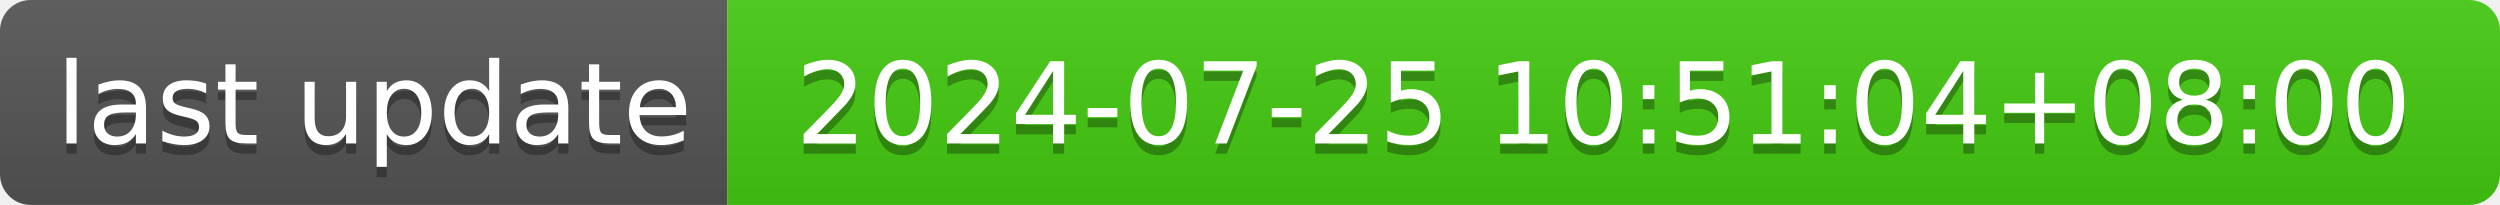
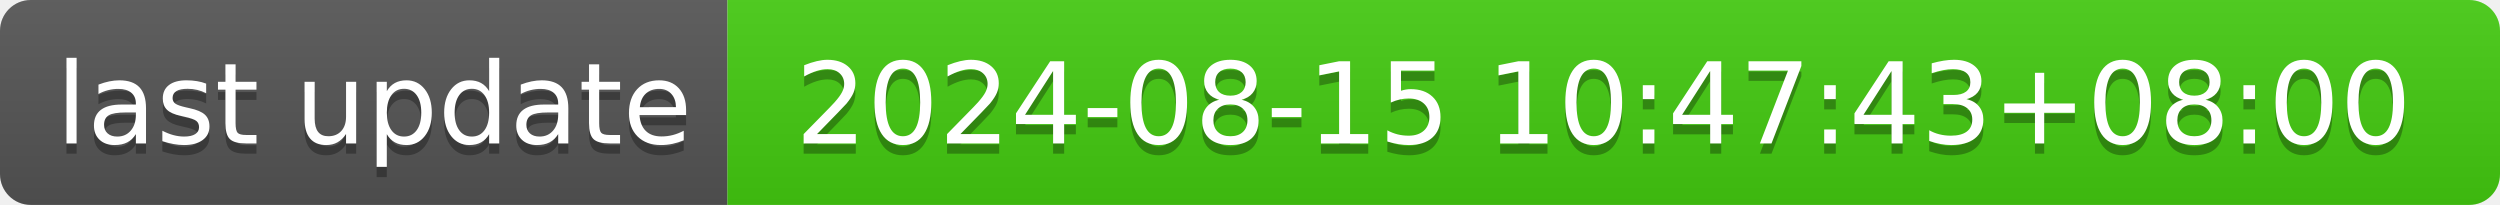
- <svg xmlns="http://www.w3.org/2000/svg" width="244" height="20" role="img" aria-label="last update: 2024-07-25 10:51:04+08:00">
+ <svg xmlns="http://www.w3.org/2000/svg" width="244" height="20" role="img" aria-label="last update: 2024-08-15 10:47:43+08:00">
  <linearGradient id="s" x2="0" y2="100%">
    <stop offset="0" stop-color="#bbb" stop-opacity=".1" />
    <stop offset="1" stop-opacity=".1" />
  </linearGradient>
  <clipPath id="r">
    <rect width="244" height="20" rx="3" fill="#fff" />
  </clipPath>
  <g clip-path="url(#r)">
    <rect width="71" height="20" fill="#555" />
    <rect x="71" width="173" height="20" fill="#4c1" />
    <rect width="244" height="20" fill="url(#s)" />
  </g>
  <g fill="#fff" text-anchor="middle" font-family="Verdana,Geneva,DejaVu Sans,sans-serif" text-rendering="geometricPrecision" font-size="110">
    <text aria-hidden="true" x="365" y="150" fill="#010101" fill-opacity=".3" transform="scale(.1)" textLength="610">last update</text>
    <text x="365" y="140" transform="scale(.1)" fill="#fff" textLength="610">last update</text>
-     <text aria-hidden="true" x="1565" y="150" fill="#010101" fill-opacity=".3" transform="scale(.1)" textLength="1630">2024-07-25 10:51:04+08:00</text>
-     <text x="1565" y="140" transform="scale(.1)" fill="#fff" textLength="1630">2024-07-25 10:51:04+08:00</text>
+     <text aria-hidden="true" x="1565" y="150" fill="#010101" fill-opacity=".3" transform="scale(.1)" textLength="1630">2024-08-15 10:47:43+08:00</text>
+     <text x="1565" y="140" transform="scale(.1)" fill="#fff" textLength="1630">2024-08-15 10:47:43+08:00</text>
  </g>
</svg>
